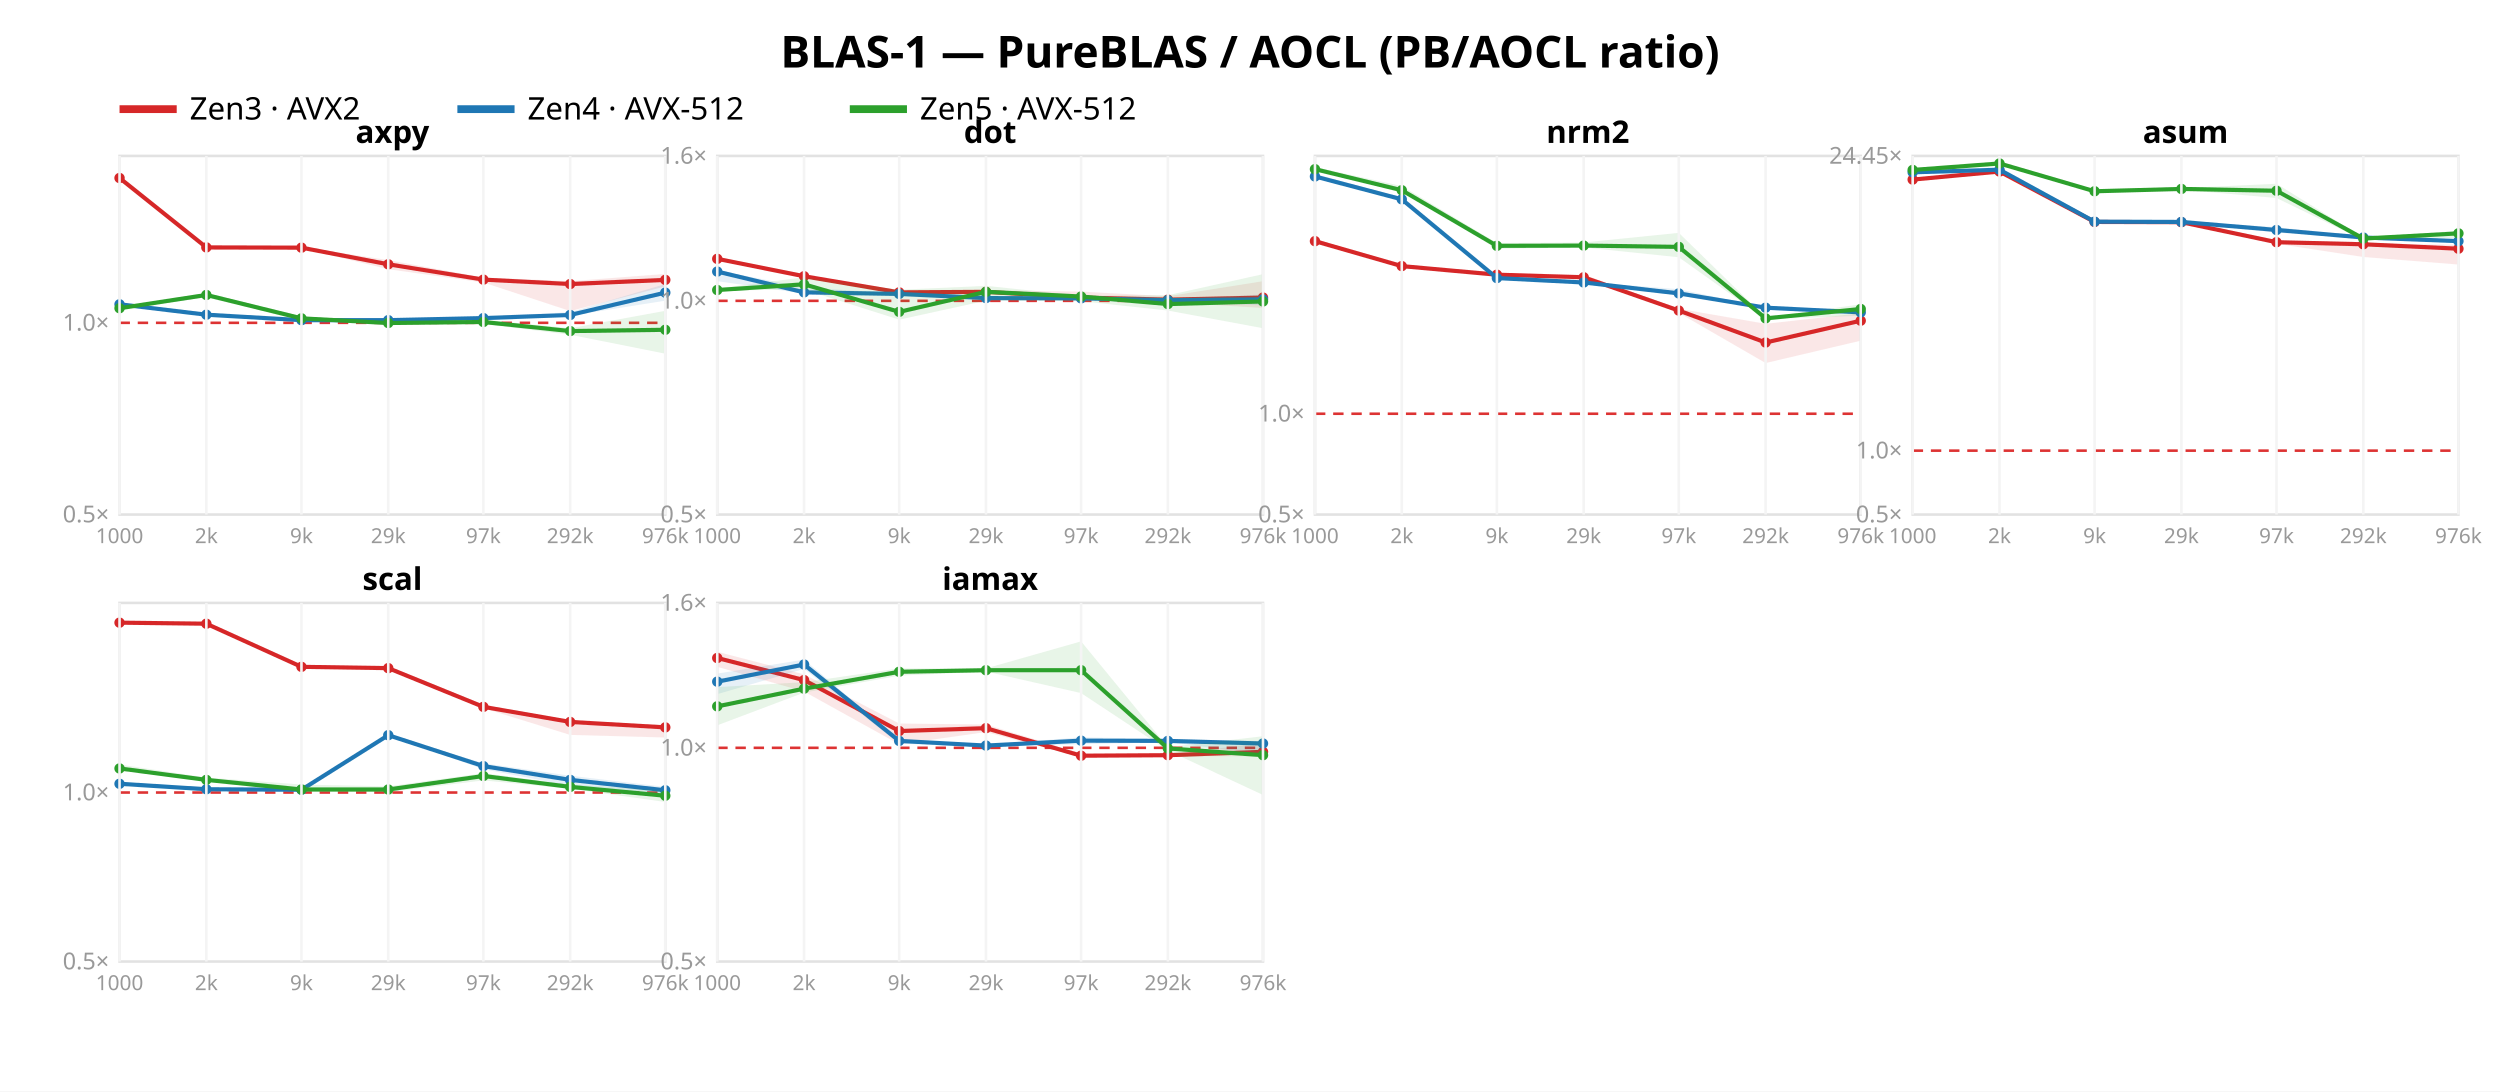
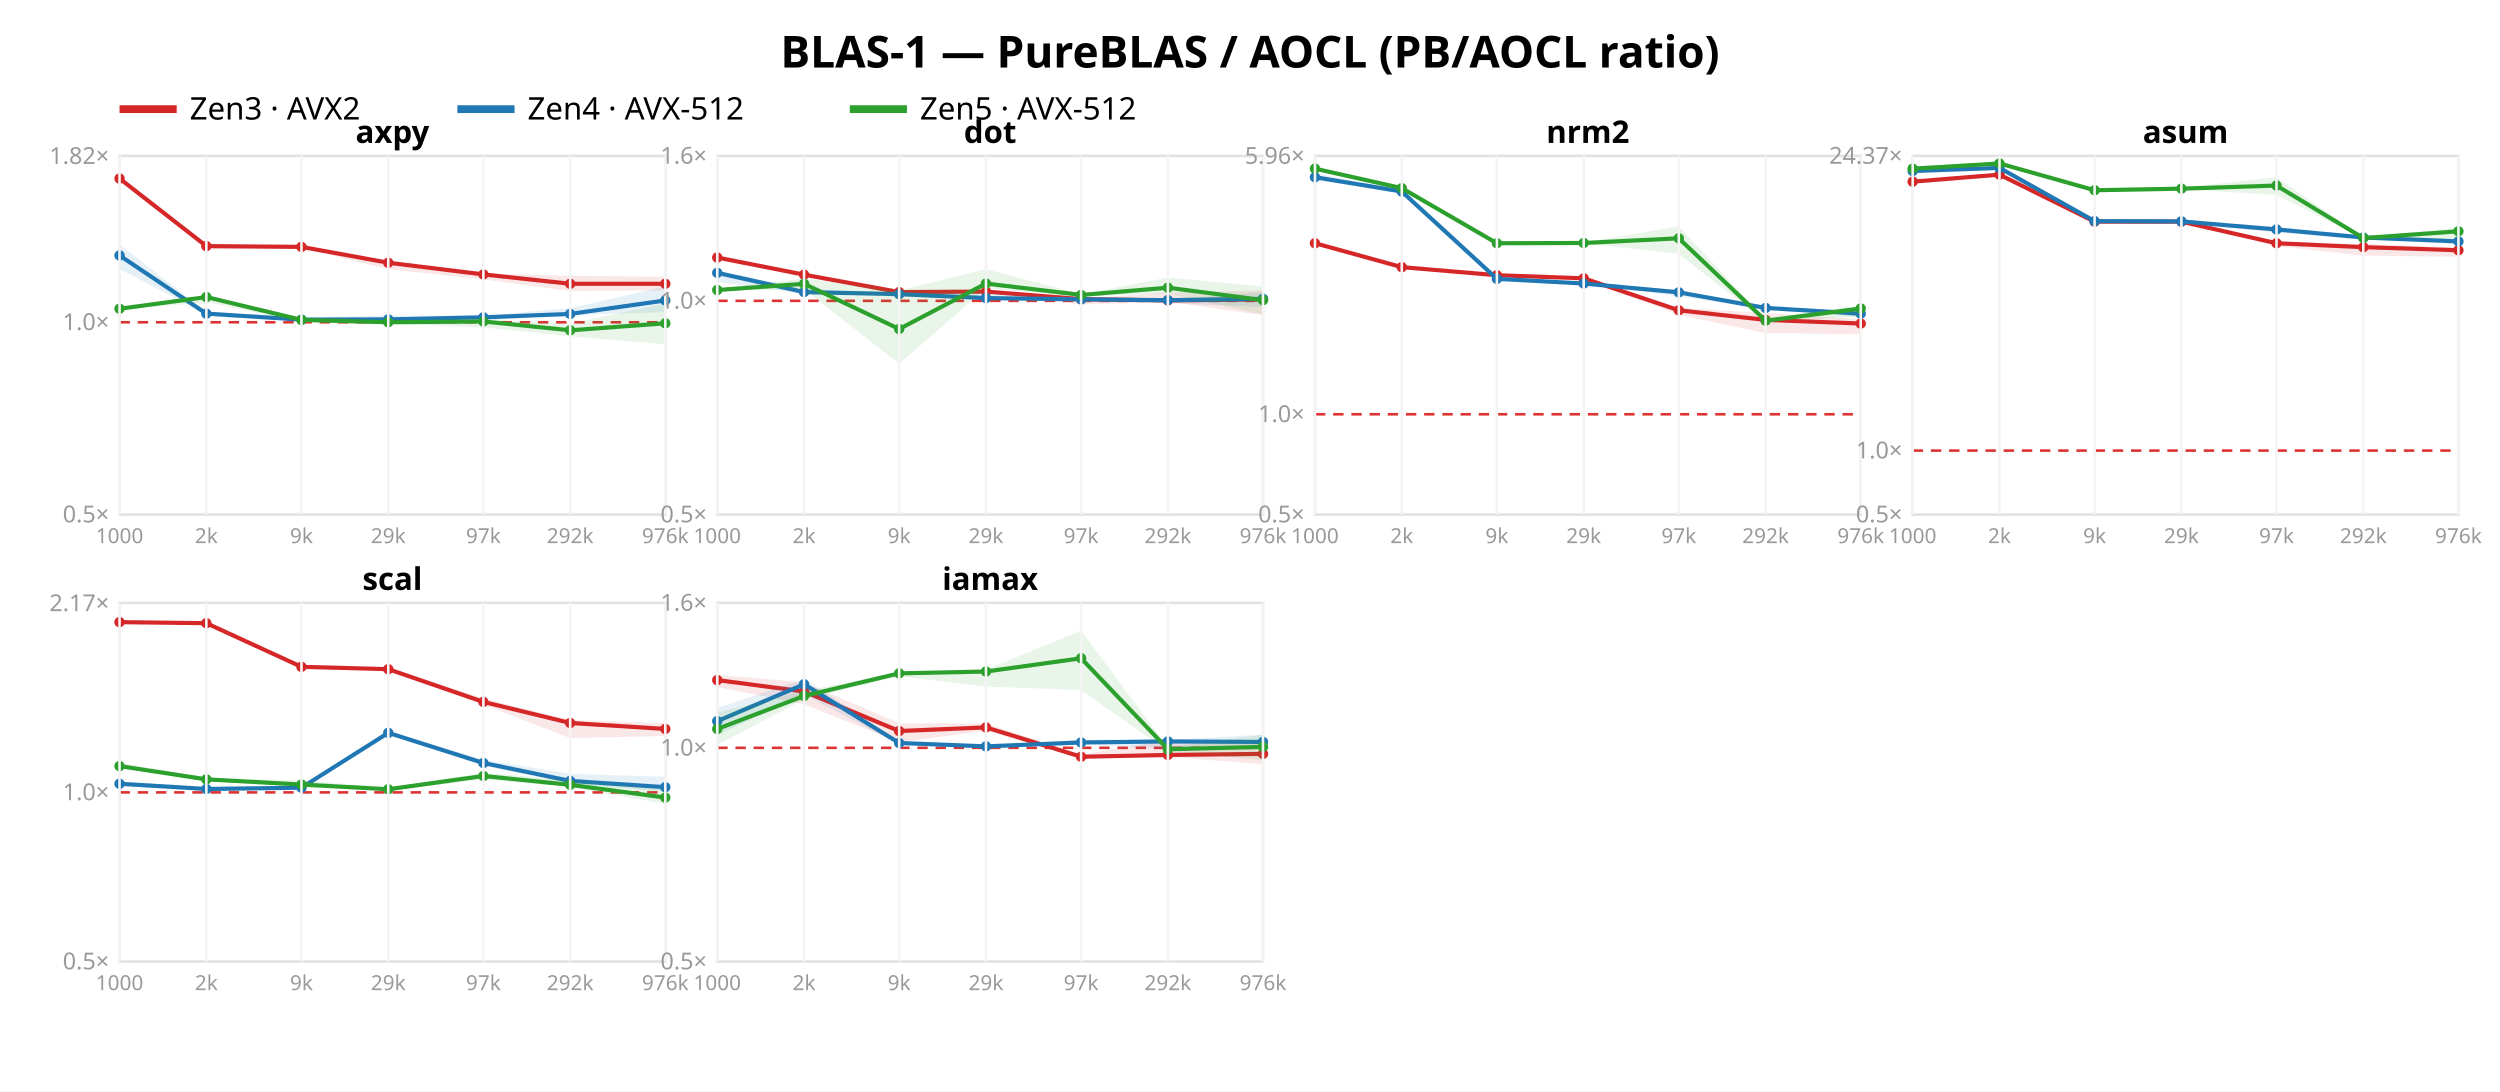
<svg xmlns="http://www.w3.org/2000/svg" width="962" height="420" font-family="sans-serif">
  <rect width="962" height="420" fill="white" />
  <text x="481.0" y="26" text-anchor="middle" font-size="17" font-weight="bold">BLAS-1 — PureBLAS / AOCL (PB/AOCL ratio)</text>
  <line x1="46" y1="42" x2="68" y2="42" stroke="#d62728" stroke-width="3" />
  <text x="73" y="46" font-size="12">Zen3 · AVX2</text>
  <line x1="176" y1="42" x2="198" y2="42" stroke="#1f77b4" stroke-width="3" />
  <text x="203" y="46" font-size="12">Zen4 · AVX-512</text>
  <line x1="327" y1="42" x2="349" y2="42" stroke="#2ca02c" stroke-width="3" />
  <text x="354" y="46" font-size="12">Zen5 · AVX-512</text>
  <rect x="46" y="60" width="210" height="138" fill="none" stroke="#e2e2e2" />
-   <line x1="46" y1="124.225" x2="256" y2="124.225" stroke="#d33" stroke-dasharray="4 3" />
+   <line x1="46" y1="124.009" x2="256" y2="124.009" stroke="#d33" stroke-dasharray="4 3" />
  <text x="42" y="201.0" text-anchor="end" font-size="9" fill="#999">0.5×</text>
-   <text x="42" y="127.225" text-anchor="end" font-size="9" fill="#999">1.0×</text>
-   <polygon points="46.0,68.2 79.4,95.0 116.0,95.0 149.4,100.1 186.0,106.8 219.4,108.2 256.0,105.4 256.0,110.2 219.4,119.7 186.0,108.7 149.4,103.6 116.0,95.5 79.4,96.3 46.0,68.6" fill="#d62728" opacity="0.11" />
-   <polyline points="46.0,68.5 79.4,95.2 116.0,95.3 149.4,101.7 186.0,107.6 219.4,109.3 256.0,107.7" fill="none" stroke="#d62728" stroke-width="1.6" />
-   <circle cx="46.0" cy="68.5" r="2" fill="#d62728" />
-   <circle cx="79.4" cy="95.2" r="2" fill="#d62728" />
-   <circle cx="116.0" cy="95.3" r="2" fill="#d62728" />
-   <circle cx="149.4" cy="101.7" r="2" fill="#d62728" />
-   <circle cx="186.0" cy="107.6" r="2" fill="#d62728" />
-   <circle cx="219.4" cy="109.3" r="2" fill="#d62728" />
-   <circle cx="256.0" cy="107.7" r="2" fill="#d62728" />
-   <polygon points="46.0,116.2 79.4,120.8 116.0,122.8 149.4,122.7 186.0,121.9 219.4,120.1 256.0,109.3 256.0,115.7 219.4,121.5 186.0,123.1 149.4,123.4 116.0,123.3 79.4,121.2 46.0,117.3" fill="#1f77b4" opacity="0.11" />
-   <polyline points="46.0,117.1 79.4,121.1 116.0,123.2 149.4,123.2 186.0,122.4 219.4,121.2 256.0,112.6" fill="none" stroke="#1f77b4" stroke-width="1.6" />
-   <circle cx="46.0" cy="117.1" r="2" fill="#1f77b4" />
-   <circle cx="79.4" cy="121.1" r="2" fill="#1f77b4" />
-   <circle cx="116.0" cy="123.2" r="2" fill="#1f77b4" />
-   <circle cx="149.4" cy="123.2" r="2" fill="#1f77b4" />
-   <circle cx="186.0" cy="122.4" r="2" fill="#1f77b4" />
-   <circle cx="219.4" cy="121.2" r="2" fill="#1f77b4" />
-   <circle cx="256.0" cy="112.6" r="2" fill="#1f77b4" />
-   <polygon points="46.0,118.1 79.4,112.7 116.0,121.8 149.4,123.9 186.0,123.0 219.4,126.3 256.0,119.6 256.0,136.1 219.4,128.8 186.0,124.7 149.4,124.8 116.0,123.3 79.4,114.4 46.0,118.9" fill="#2ca02c" opacity="0.11" />
-   <polyline points="46.0,118.6 79.4,113.5 116.0,122.5 149.4,124.3 186.0,123.9 219.4,127.4 256.0,126.9" fill="none" stroke="#2ca02c" stroke-width="1.6" />
-   <circle cx="46.0" cy="118.6" r="2" fill="#2ca02c" />
-   <circle cx="79.4" cy="113.5" r="2" fill="#2ca02c" />
-   <circle cx="116.0" cy="122.5" r="2" fill="#2ca02c" />
-   <circle cx="149.4" cy="124.3" r="2" fill="#2ca02c" />
-   <circle cx="186.0" cy="123.9" r="2" fill="#2ca02c" />
-   <circle cx="219.4" cy="127.4" r="2" fill="#2ca02c" />
-   <circle cx="256.0" cy="126.9" r="2" fill="#2ca02c" />
+   <text x="42" y="127.009" text-anchor="end" font-size="9" fill="#999">1.0×</text>
+   <text x="42" y="63.086" text-anchor="end" font-size="9" fill="#999">1.82×</text>
+   <polygon points="46.0,68.2 79.4,94.4 116.0,94.8 149.4,100.5 186.0,105.3 219.4,106.1 256.0,106.5 256.0,111.7 219.4,112.0 186.0,107.5 149.4,103.6 116.0,95.4 79.4,96.0 46.0,68.8" fill="#d62728" opacity="0.11" />
+   <polyline points="46.0,68.7 79.4,94.7 116.0,95.0 149.4,101.1 186.0,105.6 219.4,109.2 256.0,109.2" fill="none" stroke="#d62728" stroke-width="1.6" />
+   <circle cx="46.0" cy="68.7" r="2" fill="#d62728" />
+   <circle cx="79.4" cy="94.7" r="2" fill="#d62728" />
+   <circle cx="116.0" cy="95.0" r="2" fill="#d62728" />
+   <circle cx="149.4" cy="101.1" r="2" fill="#d62728" />
+   <circle cx="186.0" cy="105.6" r="2" fill="#d62728" />
+   <circle cx="219.4" cy="109.2" r="2" fill="#d62728" />
+   <circle cx="256.0" cy="109.2" r="2" fill="#d62728" />
+   <polygon points="46.0,94.1 79.4,120.0 116.0,122.1 149.4,121.4 186.0,121.5 219.4,118.6 256.0,110.2 256.0,120.1 219.4,121.2 186.0,123.4 149.4,123.3 116.0,123.1 79.4,120.9 46.0,103.5" fill="#1f77b4" opacity="0.11" />
+   <polyline points="46.0,98.3 79.4,120.7 116.0,123.0 149.4,122.9 186.0,122.1 219.4,120.8 256.0,115.6" fill="none" stroke="#1f77b4" stroke-width="1.6" />
+   <circle cx="46.0" cy="98.3" r="2" fill="#1f77b4" />
+   <circle cx="79.4" cy="120.7" r="2" fill="#1f77b4" />
+   <circle cx="116.0" cy="123.0" r="2" fill="#1f77b4" />
+   <circle cx="149.4" cy="122.9" r="2" fill="#1f77b4" />
+   <circle cx="186.0" cy="122.1" r="2" fill="#1f77b4" />
+   <circle cx="219.4" cy="120.8" r="2" fill="#1f77b4" />
+   <circle cx="256.0" cy="115.6" r="2" fill="#1f77b4" />
+   <polygon points="46.0,118.4 79.4,113.7 116.0,122.8 149.4,123.8 186.0,122.9 219.4,124.5 256.0,116.8 256.0,132.5 219.4,129.4 186.0,126.0 149.4,124.6 116.0,123.9 79.4,116.3 46.0,119.2" fill="#2ca02c" opacity="0.11" />
+   <polyline points="46.0,118.8 79.4,114.3 116.0,123.1 149.4,124.0 186.0,123.7 219.4,127.1 256.0,124.4" fill="none" stroke="#2ca02c" stroke-width="1.6" />
+   <circle cx="46.0" cy="118.8" r="2" fill="#2ca02c" />
+   <circle cx="79.4" cy="114.3" r="2" fill="#2ca02c" />
+   <circle cx="116.0" cy="123.1" r="2" fill="#2ca02c" />
+   <circle cx="149.4" cy="124.0" r="2" fill="#2ca02c" />
+   <circle cx="186.0" cy="123.7" r="2" fill="#2ca02c" />
+   <circle cx="219.4" cy="127.1" r="2" fill="#2ca02c" />
+   <circle cx="256.0" cy="124.4" r="2" fill="#2ca02c" />
  <text x="151.0" y="55" text-anchor="middle" font-size="12" font-weight="bold">axpy</text>
  <line x1="46.0" y1="60" x2="46.0" y2="198" stroke="#f4f4f4" />
  <text x="46.0" y="209" text-anchor="middle" font-size="8" fill="#999">1000</text>
  <line x1="79.4" y1="60" x2="79.4" y2="198" stroke="#f4f4f4" />
  <text x="79.4" y="209" text-anchor="middle" font-size="8" fill="#999">2k</text>
  <line x1="116.0" y1="60" x2="116.0" y2="198" stroke="#f4f4f4" />
  <text x="116.0" y="209" text-anchor="middle" font-size="8" fill="#999">9k</text>
  <line x1="149.4" y1="60" x2="149.4" y2="198" stroke="#f4f4f4" />
  <text x="149.4" y="209" text-anchor="middle" font-size="8" fill="#999">29k</text>
  <line x1="186.0" y1="60" x2="186.0" y2="198" stroke="#f4f4f4" />
  <text x="186.0" y="209" text-anchor="middle" font-size="8" fill="#999">97k</text>
  <line x1="219.4" y1="60" x2="219.4" y2="198" stroke="#f4f4f4" />
  <text x="219.4" y="209" text-anchor="middle" font-size="8" fill="#999">292k</text>
  <line x1="256.0" y1="60" x2="256.0" y2="198" stroke="#f4f4f4" />
  <text x="256.0" y="209" text-anchor="middle" font-size="8" fill="#999">976k</text>
  <rect x="276" y="60" width="210" height="138" fill="none" stroke="#e2e2e2" />
  <line x1="276" y1="115.763" x2="486" y2="115.763" stroke="#d33" stroke-dasharray="4 3" />
  <text x="272" y="201.0" text-anchor="end" font-size="9" fill="#999">0.5×</text>
  <text x="272" y="118.763" text-anchor="end" font-size="9" fill="#999">1.0×</text>
  <text x="272" y="63.0" text-anchor="end" font-size="9" fill="#999">1.6×</text>
-   <polygon points="276.0,98.8 309.4,105.9 346.0,112.3 379.4,111.7 416.0,112.2 449.4,114.0 486.0,108.2 486.0,118.5 449.4,116.3 416.0,114.8 379.4,113.0 346.0,112.6 309.4,106.7 276.0,99.8" fill="#d62728" opacity="0.11" />
-   <polyline points="276.0,99.6 309.4,106.3 346.0,112.5 379.4,112.3 416.0,114.5 449.4,115.3 486.0,114.5" fill="none" stroke="#d62728" stroke-width="1.6" />
-   <circle cx="276.0" cy="99.6" r="2" fill="#d62728" />
-   <circle cx="309.4" cy="106.3" r="2" fill="#d62728" />
-   <circle cx="346.0" cy="112.5" r="2" fill="#d62728" />
-   <circle cx="379.4" cy="112.3" r="2" fill="#d62728" />
-   <circle cx="416.0" cy="114.5" r="2" fill="#d62728" />
-   <circle cx="449.4" cy="115.3" r="2" fill="#d62728" />
-   <circle cx="486.0" cy="114.5" r="2" fill="#d62728" />
-   <polygon points="276.0,104.0 309.4,110.6 346.0,113.0 379.4,114.1 416.0,114.5 449.4,115.2 486.0,113.3 486.0,117.5 449.4,115.9 416.0,115.8 379.4,114.8 346.0,113.1 309.4,113.0 276.0,108.2" fill="#1f77b4" opacity="0.11" />
-   <polyline points="276.0,104.5 309.4,112.5 346.0,113.1 379.4,114.7 416.0,114.8 449.4,115.5 486.0,115.2" fill="none" stroke="#1f77b4" stroke-width="1.6" />
-   <circle cx="276.0" cy="104.5" r="2" fill="#1f77b4" />
-   <circle cx="309.4" cy="112.5" r="2" fill="#1f77b4" />
-   <circle cx="346.0" cy="113.1" r="2" fill="#1f77b4" />
+   <polygon points="276.0,98.5 309.4,105.1 346.0,112.3 379.4,111.7 416.0,114.9 449.4,112.6 486.0,111.8 486.0,121.3 449.4,116.1 416.0,117.2 379.4,112.6 346.0,112.5 309.4,106.0 276.0,99.3" fill="#d62728" opacity="0.11" />
+   <polyline points="276.0,99.1 309.4,105.7 346.0,112.4 379.4,112.2 416.0,115.1 449.4,115.6 486.0,115.2" fill="none" stroke="#d62728" stroke-width="1.6" />
+   <circle cx="276.0" cy="99.1" r="2" fill="#d62728" />
+   <circle cx="309.4" cy="105.7" r="2" fill="#d62728" />
+   <circle cx="346.0" cy="112.4" r="2" fill="#d62728" />
+   <circle cx="379.4" cy="112.2" r="2" fill="#d62728" />
+   <circle cx="416.0" cy="115.1" r="2" fill="#d62728" />
+   <circle cx="449.4" cy="115.6" r="2" fill="#d62728" />
+   <circle cx="486.0" cy="115.2" r="2" fill="#d62728" />
+   <polygon points="276.0,104.1 309.4,111.0 346.0,112.9 379.4,112.8 416.0,114.4 449.4,115.1 486.0,112.4 486.0,118.1 449.4,116.7 416.0,115.9 379.4,114.8 346.0,113.2 309.4,113.1 276.0,108.5" fill="#1f77b4" opacity="0.11" />
+   <polyline points="276.0,105.0 309.4,112.4 346.0,113.2 379.4,114.7 416.0,115.2 449.4,115.5 486.0,115.0" fill="none" stroke="#1f77b4" stroke-width="1.6" />
+   <circle cx="276.0" cy="105.0" r="2" fill="#1f77b4" />
+   <circle cx="309.4" cy="112.4" r="2" fill="#1f77b4" />
+   <circle cx="346.0" cy="113.2" r="2" fill="#1f77b4" />
  <circle cx="379.4" cy="114.7" r="2" fill="#1f77b4" />
-   <circle cx="416.0" cy="114.8" r="2" fill="#1f77b4" />
+   <circle cx="416.0" cy="115.2" r="2" fill="#1f77b4" />
  <circle cx="449.4" cy="115.5" r="2" fill="#1f77b4" />
-   <circle cx="486.0" cy="115.2" r="2" fill="#1f77b4" />
-   <polygon points="276.0,111.0 309.4,106.7 346.0,111.5 379.4,110.0 416.0,113.8 449.4,113.6 486.0,105.5 486.0,126.3 449.4,119.5 416.0,115.9 379.4,115.7 346.0,123.0 309.4,111.4 276.0,111.8" fill="#2ca02c" opacity="0.11" />
-   <polyline points="276.0,111.6 309.4,109.4 346.0,120.0 379.4,112.3 416.0,114.1 449.4,117.0 486.0,116.0" fill="none" stroke="#2ca02c" stroke-width="1.6" />
+   <circle cx="486.0" cy="115.0" r="2" fill="#1f77b4" />
+   <polygon points="276.0,111.1 309.4,107.2 346.0,111.7 379.4,103.6 416.0,113.2 449.4,106.8 486.0,110.2 486.0,121.0 449.4,113.0 416.0,114.0 379.4,110.9 346.0,140.0 309.4,111.3 276.0,111.8" fill="#2ca02c" opacity="0.11" />
+   <polyline points="276.0,111.6 309.4,109.2 346.0,126.6 379.4,109.1 416.0,113.5 449.4,110.7 486.0,115.5" fill="none" stroke="#2ca02c" stroke-width="1.6" />
  <circle cx="276.0" cy="111.6" r="2" fill="#2ca02c" />
-   <circle cx="309.4" cy="109.4" r="2" fill="#2ca02c" />
-   <circle cx="346.0" cy="120.0" r="2" fill="#2ca02c" />
-   <circle cx="379.4" cy="112.3" r="2" fill="#2ca02c" />
-   <circle cx="416.0" cy="114.1" r="2" fill="#2ca02c" />
-   <circle cx="449.4" cy="117.0" r="2" fill="#2ca02c" />
-   <circle cx="486.0" cy="116.0" r="2" fill="#2ca02c" />
+   <circle cx="309.4" cy="109.2" r="2" fill="#2ca02c" />
+   <circle cx="346.0" cy="126.6" r="2" fill="#2ca02c" />
+   <circle cx="379.4" cy="109.1" r="2" fill="#2ca02c" />
+   <circle cx="416.0" cy="113.5" r="2" fill="#2ca02c" />
+   <circle cx="449.4" cy="110.7" r="2" fill="#2ca02c" />
+   <circle cx="486.0" cy="115.5" r="2" fill="#2ca02c" />
  <text x="381.0" y="55" text-anchor="middle" font-size="12" font-weight="bold">dot</text>
  <line x1="276.0" y1="60" x2="276.0" y2="198" stroke="#f4f4f4" />
  <text x="276.0" y="209" text-anchor="middle" font-size="8" fill="#999">1000</text>
  <line x1="309.4" y1="60" x2="309.4" y2="198" stroke="#f4f4f4" />
  <text x="309.4" y="209" text-anchor="middle" font-size="8" fill="#999">2k</text>
  <line x1="346.0" y1="60" x2="346.0" y2="198" stroke="#f4f4f4" />
  <text x="346.0" y="209" text-anchor="middle" font-size="8" fill="#999">9k</text>
  <line x1="379.4" y1="60" x2="379.4" y2="198" stroke="#f4f4f4" />
  <text x="379.4" y="209" text-anchor="middle" font-size="8" fill="#999">29k</text>
  <line x1="416.0" y1="60" x2="416.0" y2="198" stroke="#f4f4f4" />
  <text x="416.0" y="209" text-anchor="middle" font-size="8" fill="#999">97k</text>
  <line x1="449.4" y1="60" x2="449.4" y2="198" stroke="#f4f4f4" />
  <text x="449.4" y="209" text-anchor="middle" font-size="8" fill="#999">292k</text>
  <line x1="486.0" y1="60" x2="486.0" y2="198" stroke="#f4f4f4" />
  <text x="486.0" y="209" text-anchor="middle" font-size="8" fill="#999">976k</text>
  <rect x="506" y="60" width="210" height="138" fill="none" stroke="#e2e2e2" />
-   <line x1="506" y1="159.21" x2="716" y2="159.21" stroke="#d33" stroke-dasharray="4 3" />
+   <line x1="506" y1="159.412" x2="716" y2="159.412" stroke="#d33" stroke-dasharray="4 3" />
  <text x="502" y="201.0" text-anchor="end" font-size="9" fill="#999">0.5×</text>
-   <text x="502" y="162.21" text-anchor="end" font-size="9" fill="#999">1.0×</text>
-   <polygon points="506.0,91.9 539.4,102.2 576.0,105.4 609.4,105.7 646.0,118.8 679.4,124.6 716.0,120.5 716.0,131.1 679.4,139.7 646.0,120.4 609.4,107.1 576.0,105.7 539.4,102.6 506.0,93.2" fill="#d62728" opacity="0.11" />
-   <polyline points="506.0,92.8 539.4,102.4 576.0,105.7 609.4,106.7 646.0,119.5 679.4,131.8 716.0,123.4" fill="none" stroke="#d62728" stroke-width="1.6" />
-   <circle cx="506.0" cy="92.8" r="2" fill="#d62728" />
-   <circle cx="539.4" cy="102.4" r="2" fill="#d62728" />
-   <circle cx="576.0" cy="105.7" r="2" fill="#d62728" />
-   <circle cx="609.4" cy="106.7" r="2" fill="#d62728" />
-   <circle cx="646.0" cy="119.5" r="2" fill="#d62728" />
-   <circle cx="679.4" cy="131.8" r="2" fill="#d62728" />
-   <circle cx="716.0" cy="123.4" r="2" fill="#d62728" />
-   <polygon points="506.0,66.9 539.4,76.1 576.0,106.7 609.4,108.4 646.0,111.3 679.4,118.3 716.0,119.7 716.0,121.0 679.4,118.7 646.0,113.8 609.4,108.8 576.0,107.0 539.4,77.1 506.0,68.6" fill="#1f77b4" opacity="0.11" />
-   <polyline points="506.0,67.9 539.4,76.7 576.0,107.0 609.4,108.7 646.0,112.9 679.4,118.4 716.0,120.2" fill="none" stroke="#1f77b4" stroke-width="1.6" />
-   <circle cx="506.0" cy="67.9" r="2" fill="#1f77b4" />
-   <circle cx="539.4" cy="76.7" r="2" fill="#1f77b4" />
-   <circle cx="576.0" cy="107.0" r="2" fill="#1f77b4" />
-   <circle cx="609.4" cy="108.7" r="2" fill="#1f77b4" />
-   <circle cx="646.0" cy="112.9" r="2" fill="#1f77b4" />
-   <circle cx="679.4" cy="118.4" r="2" fill="#1f77b4" />
-   <circle cx="716.0" cy="120.2" r="2" fill="#1f77b4" />
-   <polygon points="506.0,64.3 539.4,71.6 576.0,93.5 609.4,93.3 646.0,89.6 679.4,122.2 716.0,117.1 716.0,121.5 679.4,122.8 646.0,99.0 609.4,95.2 576.0,95.7 539.4,73.6 506.0,65.3" fill="#2ca02c" opacity="0.11" />
-   <polyline points="506.0,65.1 539.4,73.2 576.0,94.6 609.4,94.5 646.0,95.0 679.4,122.5 716.0,118.9" fill="none" stroke="#2ca02c" stroke-width="1.6" />
-   <circle cx="506.0" cy="65.1" r="2" fill="#2ca02c" />
-   <circle cx="539.4" cy="73.2" r="2" fill="#2ca02c" />
-   <circle cx="576.0" cy="94.6" r="2" fill="#2ca02c" />
-   <circle cx="609.4" cy="94.5" r="2" fill="#2ca02c" />
-   <circle cx="646.0" cy="95.0" r="2" fill="#2ca02c" />
-   <circle cx="679.4" cy="122.5" r="2" fill="#2ca02c" />
-   <circle cx="716.0" cy="118.9" r="2" fill="#2ca02c" />
+   <text x="502" y="162.412" text-anchor="end" font-size="9" fill="#999">1.0×</text>
+   <text x="502" y="63.035" text-anchor="end" font-size="9" fill="#999">5.96×</text>
+   <polygon points="506.0,93.0 539.4,102.7 576.0,105.8 609.4,106.2 646.0,118.5 679.4,120.4 716.0,122.9 716.0,128.6 679.4,128.2 646.0,121.1 609.4,107.4 576.0,106.0 539.4,103.0 506.0,93.9" fill="#d62728" opacity="0.11" />
+   <polyline points="506.0,93.6 539.4,102.8 576.0,105.9 609.4,107.1 646.0,119.4 679.4,123.1 716.0,124.5" fill="none" stroke="#d62728" stroke-width="1.6" />
+   <circle cx="506.0" cy="93.6" r="2" fill="#d62728" />
+   <circle cx="539.4" cy="102.8" r="2" fill="#d62728" />
+   <circle cx="576.0" cy="105.9" r="2" fill="#d62728" />
+   <circle cx="609.4" cy="107.1" r="2" fill="#d62728" />
+   <circle cx="646.0" cy="119.4" r="2" fill="#d62728" />
+   <circle cx="679.4" cy="123.1" r="2" fill="#d62728" />
+   <circle cx="716.0" cy="124.5" r="2" fill="#d62728" />
+   <polygon points="506.0,66.7 539.4,73.2 576.0,106.9 609.4,108.8 646.0,111.6 679.4,118.3 716.0,120.0 716.0,122.0 679.4,118.9 646.0,114.1 609.4,109.2 576.0,107.4 539.4,74.0 506.0,69.4" fill="#1f77b4" opacity="0.11" />
+   <polyline points="506.0,68.2 539.4,73.7 576.0,107.3 609.4,109.1 646.0,112.5 679.4,118.5 716.0,120.7" fill="none" stroke="#1f77b4" stroke-width="1.6" />
+   <circle cx="506.0" cy="68.2" r="2" fill="#1f77b4" />
+   <circle cx="539.4" cy="73.7" r="2" fill="#1f77b4" />
+   <circle cx="576.0" cy="107.3" r="2" fill="#1f77b4" />
+   <circle cx="609.4" cy="109.1" r="2" fill="#1f77b4" />
+   <circle cx="646.0" cy="112.5" r="2" fill="#1f77b4" />
+   <circle cx="679.4" cy="118.5" r="2" fill="#1f77b4" />
+   <circle cx="716.0" cy="120.7" r="2" fill="#1f77b4" />
+   <polygon points="506.0,64.3 539.4,72.1 576.0,93.3 609.4,93.3 646.0,87.1 679.4,123.0 716.0,117.4 716.0,121.8 679.4,123.8 646.0,97.7 609.4,93.6 576.0,94.0 539.4,72.7 506.0,65.1" fill="#2ca02c" opacity="0.11" />
+   <polyline points="506.0,64.9 539.4,72.4 576.0,93.6 609.4,93.5 646.0,91.7 679.4,123.4 716.0,118.7" fill="none" stroke="#2ca02c" stroke-width="1.6" />
+   <circle cx="506.0" cy="64.9" r="2" fill="#2ca02c" />
+   <circle cx="539.4" cy="72.4" r="2" fill="#2ca02c" />
+   <circle cx="576.0" cy="93.6" r="2" fill="#2ca02c" />
+   <circle cx="609.4" cy="93.5" r="2" fill="#2ca02c" />
+   <circle cx="646.0" cy="91.7" r="2" fill="#2ca02c" />
+   <circle cx="679.4" cy="123.4" r="2" fill="#2ca02c" />
+   <circle cx="716.0" cy="118.7" r="2" fill="#2ca02c" />
  <text x="611.0" y="55" text-anchor="middle" font-size="12" font-weight="bold">nrm2</text>
  <line x1="506.0" y1="60" x2="506.0" y2="198" stroke="#f4f4f4" />
  <text x="506.0" y="209" text-anchor="middle" font-size="8" fill="#999">1000</text>
  <line x1="539.4" y1="60" x2="539.4" y2="198" stroke="#f4f4f4" />
  <text x="539.4" y="209" text-anchor="middle" font-size="8" fill="#999">2k</text>
  <line x1="576.0" y1="60" x2="576.0" y2="198" stroke="#f4f4f4" />
  <text x="576.0" y="209" text-anchor="middle" font-size="8" fill="#999">9k</text>
  <line x1="609.4" y1="60" x2="609.4" y2="198" stroke="#f4f4f4" />
  <text x="609.4" y="209" text-anchor="middle" font-size="8" fill="#999">29k</text>
  <line x1="646.0" y1="60" x2="646.0" y2="198" stroke="#f4f4f4" />
  <text x="646.0" y="209" text-anchor="middle" font-size="8" fill="#999">97k</text>
  <line x1="679.4" y1="60" x2="679.4" y2="198" stroke="#f4f4f4" />
  <text x="679.4" y="209" text-anchor="middle" font-size="8" fill="#999">292k</text>
  <line x1="716.0" y1="60" x2="716.0" y2="198" stroke="#f4f4f4" />
  <text x="716.0" y="209" text-anchor="middle" font-size="8" fill="#999">976k</text>
  <rect x="736" y="60" width="210" height="138" fill="none" stroke="#e2e2e2" />
-   <line x1="736" y1="173.41" x2="946" y2="173.41" stroke="#d33" stroke-dasharray="4 3" />
+   <line x1="736" y1="173.389" x2="946" y2="173.389" stroke="#d33" stroke-dasharray="4 3" />
  <text x="732" y="201.0" text-anchor="end" font-size="9" fill="#999">0.5×</text>
-   <text x="732" y="176.41" text-anchor="end" font-size="9" fill="#999">1.0×</text>
-   <text x="732" y="63.007" text-anchor="end" font-size="9" fill="#999">24.45×</text>
-   <polygon points="736.0,68.9 769.4,65.9 806.0,85.1 839.4,85.2 876.0,92.8 909.4,93.6 946.0,94.2 946.0,101.8 909.4,98.9 876.0,93.8 839.4,85.5 806.0,85.5 769.4,66.4 736.0,69.4" fill="#d62728" opacity="0.11" />
-   <polyline points="736.0,69.1 769.4,66.0 806.0,85.4 839.4,85.5 876.0,93.2 909.4,94.0 946.0,95.7" fill="none" stroke="#d62728" stroke-width="1.6" />
-   <circle cx="736.0" cy="69.1" r="2" fill="#d62728" />
-   <circle cx="769.4" cy="66.0" r="2" fill="#d62728" />
-   <circle cx="806.0" cy="85.4" r="2" fill="#d62728" />
-   <circle cx="839.4" cy="85.5" r="2" fill="#d62728" />
-   <circle cx="876.0" cy="93.2" r="2" fill="#d62728" />
-   <circle cx="909.4" cy="94.0" r="2" fill="#d62728" />
-   <circle cx="946.0" cy="95.7" r="2" fill="#d62728" />
-   <polygon points="736.0,65.9 769.4,64.9 806.0,85.1 839.4,85.1 876.0,87.4 909.4,91.2 946.0,92.4 946.0,93.4 909.4,91.7 876.0,89.5 839.4,85.4 806.0,85.3 769.4,65.7 736.0,66.5" fill="#1f77b4" opacity="0.11" />
-   <polyline points="736.0,66.3 769.4,65.3 806.0,85.3 839.4,85.4 876.0,88.5 909.4,91.4 946.0,92.8" fill="none" stroke="#1f77b4" stroke-width="1.6" />
-   <circle cx="736.0" cy="66.3" r="2" fill="#1f77b4" />
-   <circle cx="769.4" cy="65.3" r="2" fill="#1f77b4" />
-   <circle cx="806.0" cy="85.3" r="2" fill="#1f77b4" />
-   <circle cx="839.4" cy="85.4" r="2" fill="#1f77b4" />
-   <circle cx="876.0" cy="88.5" r="2" fill="#1f77b4" />
+   <text x="732" y="176.389" text-anchor="end" font-size="9" fill="#999">1.0×</text>
+   <text x="732" y="63.003" text-anchor="end" font-size="9" fill="#999">24.37×</text>
+   <polygon points="736.0,69.7 769.4,67.0 806.0,85.1 839.4,85.1 876.0,93.1 909.4,93.9 946.0,95.2 946.0,98.8 909.4,98.4 876.0,94.7 839.4,85.4 806.0,85.3 769.4,67.6 736.0,70.2" fill="#d62728" opacity="0.11" />
+   <polyline points="736.0,69.9 769.4,67.2 806.0,85.3 839.4,85.3 876.0,93.6 909.4,95.1 946.0,96.3" fill="none" stroke="#d62728" stroke-width="1.6" />
+   <circle cx="736.0" cy="69.9" r="2" fill="#d62728" />
+   <circle cx="769.4" cy="67.2" r="2" fill="#d62728" />
+   <circle cx="806.0" cy="85.3" r="2" fill="#d62728" />
+   <circle cx="839.4" cy="85.3" r="2" fill="#d62728" />
+   <circle cx="876.0" cy="93.6" r="2" fill="#d62728" />
+   <circle cx="909.4" cy="95.1" r="2" fill="#d62728" />
+   <circle cx="946.0" cy="96.3" r="2" fill="#d62728" />
+   <polygon points="736.0,65.6 769.4,64.3 806.0,85.0 839.4,85.0 876.0,87.2 909.4,91.1 946.0,92.5 946.0,94.0 909.4,91.9 876.0,89.6 839.4,85.4 806.0,85.2 769.4,64.9 736.0,66.3" fill="#1f77b4" opacity="0.11" />
+   <polyline points="736.0,65.8 769.4,64.6 806.0,85.1 839.4,85.2 876.0,88.3 909.4,91.4 946.0,92.9" fill="none" stroke="#1f77b4" stroke-width="1.6" />
+   <circle cx="736.0" cy="65.8" r="2" fill="#1f77b4" />
+   <circle cx="769.4" cy="64.6" r="2" fill="#1f77b4" />
+   <circle cx="806.0" cy="85.1" r="2" fill="#1f77b4" />
+   <circle cx="839.4" cy="85.2" r="2" fill="#1f77b4" />
+   <circle cx="876.0" cy="88.3" r="2" fill="#1f77b4" />
  <circle cx="909.4" cy="91.4" r="2" fill="#1f77b4" />
-   <circle cx="946.0" cy="92.8" r="2" fill="#1f77b4" />
-   <polygon points="736.0,65.0 769.4,62.7 806.0,73.0 839.4,72.4 876.0,70.7 909.4,91.4 946.0,88.8 946.0,91.5 909.4,92.4 876.0,76.2 839.4,73.0 806.0,73.9 769.4,63.1 736.0,65.9" fill="#2ca02c" opacity="0.11" />
-   <polyline points="736.0,65.4 769.4,62.9 806.0,73.6 839.4,72.7 876.0,73.4 909.4,91.8 946.0,89.8" fill="none" stroke="#2ca02c" stroke-width="1.6" />
-   <circle cx="736.0" cy="65.4" r="2" fill="#2ca02c" />
+   <circle cx="946.0" cy="92.9" r="2" fill="#1f77b4" />
+   <polygon points="736.0,64.7 769.4,62.7 806.0,72.8 839.4,72.3 876.0,68.2 909.4,91.3 946.0,87.7 946.0,91.9 909.4,91.9 876.0,75.0 839.4,72.8 806.0,73.8 769.4,63.1 736.0,65.3" fill="#2ca02c" opacity="0.11" />
+   <polyline points="736.0,64.9 769.4,62.9 806.0,73.2 839.4,72.6 876.0,71.4 909.4,91.6 946.0,89.0" fill="none" stroke="#2ca02c" stroke-width="1.6" />
+   <circle cx="736.0" cy="64.9" r="2" fill="#2ca02c" />
  <circle cx="769.4" cy="62.9" r="2" fill="#2ca02c" />
-   <circle cx="806.0" cy="73.6" r="2" fill="#2ca02c" />
-   <circle cx="839.4" cy="72.7" r="2" fill="#2ca02c" />
-   <circle cx="876.0" cy="73.4" r="2" fill="#2ca02c" />
-   <circle cx="909.4" cy="91.8" r="2" fill="#2ca02c" />
-   <circle cx="946.0" cy="89.8" r="2" fill="#2ca02c" />
+   <circle cx="806.0" cy="73.2" r="2" fill="#2ca02c" />
+   <circle cx="839.4" cy="72.6" r="2" fill="#2ca02c" />
+   <circle cx="876.0" cy="71.4" r="2" fill="#2ca02c" />
+   <circle cx="909.4" cy="91.6" r="2" fill="#2ca02c" />
+   <circle cx="946.0" cy="89.0" r="2" fill="#2ca02c" />
  <text x="841.0" y="55" text-anchor="middle" font-size="12" font-weight="bold">asum</text>
  <line x1="736.0" y1="60" x2="736.0" y2="198" stroke="#f4f4f4" />
  <text x="736.0" y="209" text-anchor="middle" font-size="8" fill="#999">1000</text>
  <line x1="769.4" y1="60" x2="769.4" y2="198" stroke="#f4f4f4" />
  <text x="769.4" y="209" text-anchor="middle" font-size="8" fill="#999">2k</text>
  <line x1="806.0" y1="60" x2="806.0" y2="198" stroke="#f4f4f4" />
  <text x="806.0" y="209" text-anchor="middle" font-size="8" fill="#999">9k</text>
  <line x1="839.4" y1="60" x2="839.4" y2="198" stroke="#f4f4f4" />
  <text x="839.4" y="209" text-anchor="middle" font-size="8" fill="#999">29k</text>
  <line x1="876.0" y1="60" x2="876.0" y2="198" stroke="#f4f4f4" />
  <text x="876.0" y="209" text-anchor="middle" font-size="8" fill="#999">97k</text>
  <line x1="909.4" y1="60" x2="909.4" y2="198" stroke="#f4f4f4" />
  <text x="909.4" y="209" text-anchor="middle" font-size="8" fill="#999">292k</text>
  <line x1="946.0" y1="60" x2="946.0" y2="198" stroke="#f4f4f4" />
  <text x="946.0" y="209" text-anchor="middle" font-size="8" fill="#999">976k</text>
  <rect x="46" y="232" width="210" height="138" fill="none" stroke="#e2e2e2" />
-   <line x1="46" y1="304.966" x2="256" y2="304.966" stroke="#d33" stroke-dasharray="4 3" />
+   <line x1="46" y1="304.914" x2="256" y2="304.914" stroke="#d33" stroke-dasharray="4 3" />
  <text x="42" y="373.0" text-anchor="end" font-size="9" fill="#999">0.5×</text>
-   <text x="42" y="307.966" text-anchor="end" font-size="9" fill="#999">1.0×</text>
-   <polygon points="46.0,239.2 79.4,239.5 116.0,256.1 149.4,256.5 186.0,271.1 219.4,277.5 256.0,279.0 256.0,283.8 219.4,282.8 186.0,272.5 149.4,257.4 116.0,256.8 79.4,240.2 46.0,239.9" fill="#d62728" opacity="0.11" />
-   <polyline points="46.0,239.6 79.4,240.0 116.0,256.6 149.4,257.1 186.0,272.0 219.4,277.8 256.0,279.9" fill="none" stroke="#d62728" stroke-width="1.6" />
-   <circle cx="46.0" cy="239.6" r="2" fill="#d62728" />
-   <circle cx="79.4" cy="240.0" r="2" fill="#d62728" />
+   <text x="42" y="307.914" text-anchor="end" font-size="9" fill="#999">1.0×</text>
+   <text x="42" y="235.167" text-anchor="end" font-size="9" fill="#999">2.17×</text>
+   <polygon points="46.0,239.2 79.4,239.5 116.0,256.2 149.4,256.9 186.0,268.8 219.4,277.1 256.0,278.3 256.0,283.2 219.4,284.0 186.0,271.2 149.4,258.0 116.0,256.7 79.4,240.0 46.0,239.7" fill="#d62728" opacity="0.11" />
+   <polyline points="46.0,239.4 79.4,239.8 116.0,256.6 149.4,257.5 186.0,270.1 219.4,278.2 256.0,280.5" fill="none" stroke="#d62728" stroke-width="1.6" />
+   <circle cx="46.0" cy="239.4" r="2" fill="#d62728" />
+   <circle cx="79.4" cy="239.8" r="2" fill="#d62728" />
  <circle cx="116.0" cy="256.6" r="2" fill="#d62728" />
-   <circle cx="149.4" cy="257.1" r="2" fill="#d62728" />
-   <circle cx="186.0" cy="272.0" r="2" fill="#d62728" />
-   <circle cx="219.4" cy="277.8" r="2" fill="#d62728" />
-   <circle cx="256.0" cy="279.9" r="2" fill="#d62728" />
-   <polygon points="46.0,300.9 79.4,303.3 116.0,303.9 149.4,282.5 186.0,293.7 219.4,298.5 256.0,302.8 256.0,306.1 219.4,302.4 186.0,296.0 149.4,283.0 116.0,304.0 79.4,303.9 46.0,301.8" fill="#1f77b4" opacity="0.11" />
-   <polyline points="46.0,301.6 79.4,303.7 116.0,303.9 149.4,282.9 186.0,294.8 219.4,300.1 256.0,304.1" fill="none" stroke="#1f77b4" stroke-width="1.6" />
+   <circle cx="149.4" cy="257.5" r="2" fill="#d62728" />
+   <circle cx="186.0" cy="270.1" r="2" fill="#d62728" />
+   <circle cx="219.4" cy="278.2" r="2" fill="#d62728" />
+   <circle cx="256.0" cy="280.5" r="2" fill="#d62728" />
+   <polygon points="46.0,300.8 79.4,302.9 116.0,302.8 149.4,281.6 186.0,292.3 219.4,297.8 256.0,298.9 256.0,304.6 219.4,301.5 186.0,294.7 149.4,282.3 116.0,303.2 79.4,303.8 46.0,301.8" fill="#1f77b4" opacity="0.11" />
+   <polyline points="46.0,301.6 79.4,303.6 116.0,303.1 149.4,282.0 186.0,293.6 219.4,300.5 256.0,302.9" fill="none" stroke="#1f77b4" stroke-width="1.6" />
  <circle cx="46.0" cy="301.6" r="2" fill="#1f77b4" />
-   <circle cx="79.4" cy="303.7" r="2" fill="#1f77b4" />
-   <circle cx="116.0" cy="303.9" r="2" fill="#1f77b4" />
-   <circle cx="149.4" cy="282.9" r="2" fill="#1f77b4" />
-   <circle cx="186.0" cy="294.8" r="2" fill="#1f77b4" />
-   <circle cx="219.4" cy="300.1" r="2" fill="#1f77b4" />
-   <circle cx="256.0" cy="304.1" r="2" fill="#1f77b4" />
-   <polygon points="46.0,294.2 79.4,299.2 116.0,301.9 149.4,302.6 186.0,297.5 219.4,301.9 256.0,304.1 256.0,308.6 219.4,303.5 186.0,300.3 149.4,304.8 116.0,304.4 79.4,300.8 46.0,296.2" fill="#2ca02c" opacity="0.11" />
-   <polyline points="46.0,295.7 79.4,300.1 116.0,303.8 149.4,303.8 186.0,298.6 219.4,302.8 256.0,306.2" fill="none" stroke="#2ca02c" stroke-width="1.6" />
-   <circle cx="46.0" cy="295.7" r="2" fill="#2ca02c" />
-   <circle cx="79.4" cy="300.1" r="2" fill="#2ca02c" />
-   <circle cx="116.0" cy="303.8" r="2" fill="#2ca02c" />
-   <circle cx="149.4" cy="303.8" r="2" fill="#2ca02c" />
+   <circle cx="79.4" cy="303.6" r="2" fill="#1f77b4" />
+   <circle cx="116.0" cy="303.1" r="2" fill="#1f77b4" />
+   <circle cx="149.4" cy="282.0" r="2" fill="#1f77b4" />
+   <circle cx="186.0" cy="293.6" r="2" fill="#1f77b4" />
+   <circle cx="219.4" cy="300.5" r="2" fill="#1f77b4" />
+   <circle cx="256.0" cy="302.9" r="2" fill="#1f77b4" />
+   <polygon points="46.0,293.5 79.4,299.3 116.0,300.3 149.4,303.1 186.0,297.4 219.4,300.0 256.0,303.9 256.0,309.3 219.4,302.9 186.0,299.9 149.4,304.4 116.0,302.8 79.4,300.5 46.0,295.3" fill="#2ca02c" opacity="0.11" />
+   <polyline points="46.0,294.8 79.4,299.9 116.0,301.9 149.4,303.7 186.0,298.6 219.4,302.0 256.0,306.9" fill="none" stroke="#2ca02c" stroke-width="1.6" />
+   <circle cx="46.0" cy="294.8" r="2" fill="#2ca02c" />
+   <circle cx="79.4" cy="299.9" r="2" fill="#2ca02c" />
+   <circle cx="116.0" cy="301.9" r="2" fill="#2ca02c" />
+   <circle cx="149.4" cy="303.7" r="2" fill="#2ca02c" />
  <circle cx="186.0" cy="298.6" r="2" fill="#2ca02c" />
-   <circle cx="219.4" cy="302.8" r="2" fill="#2ca02c" />
-   <circle cx="256.0" cy="306.2" r="2" fill="#2ca02c" />
+   <circle cx="219.4" cy="302.0" r="2" fill="#2ca02c" />
+   <circle cx="256.0" cy="306.9" r="2" fill="#2ca02c" />
  <text x="151.0" y="227" text-anchor="middle" font-size="12" font-weight="bold">scal</text>
  <line x1="46.0" y1="232" x2="46.0" y2="370" stroke="#f4f4f4" />
  <text x="46.0" y="381" text-anchor="middle" font-size="8" fill="#999">1000</text>
  <line x1="79.4" y1="232" x2="79.4" y2="370" stroke="#f4f4f4" />
  <text x="79.4" y="381" text-anchor="middle" font-size="8" fill="#999">2k</text>
  <line x1="116.0" y1="232" x2="116.0" y2="370" stroke="#f4f4f4" />
  <text x="116.0" y="381" text-anchor="middle" font-size="8" fill="#999">9k</text>
  <line x1="149.4" y1="232" x2="149.4" y2="370" stroke="#f4f4f4" />
  <text x="149.4" y="381" text-anchor="middle" font-size="8" fill="#999">29k</text>
  <line x1="186.0" y1="232" x2="186.0" y2="370" stroke="#f4f4f4" />
  <text x="186.0" y="381" text-anchor="middle" font-size="8" fill="#999">97k</text>
  <line x1="219.4" y1="232" x2="219.4" y2="370" stroke="#f4f4f4" />
  <text x="219.4" y="381" text-anchor="middle" font-size="8" fill="#999">292k</text>
  <line x1="256.0" y1="232" x2="256.0" y2="370" stroke="#f4f4f4" />
  <text x="256.0" y="381" text-anchor="middle" font-size="8" fill="#999">976k</text>
  <rect x="276" y="232" width="210" height="138" fill="none" stroke="#e2e2e2" />
  <line x1="276" y1="287.763" x2="486" y2="287.763" stroke="#d33" stroke-dasharray="4 3" />
  <text x="272" y="373.0" text-anchor="end" font-size="9" fill="#999">0.5×</text>
  <text x="272" y="290.763" text-anchor="end" font-size="9" fill="#999">1.0×</text>
  <text x="272" y="235.0" text-anchor="end" font-size="9" fill="#999">1.6×</text>
-   <polygon points="276.0,250.8 309.4,259.5 346.0,278.4 379.4,278.8 416.0,289.9 449.4,290.3 486.0,285.9 486.0,291.0 449.4,291.0 416.0,291.4 379.4,281.7 346.0,286.4 309.4,266.1 276.0,256.6" fill="#d62728" opacity="0.11" />
-   <polyline points="276.0,253.2 309.4,261.7 346.0,281.3 379.4,280.2 416.0,290.8 449.4,290.6 486.0,289.3" fill="none" stroke="#d62728" stroke-width="1.6" />
-   <circle cx="276.0" cy="253.2" r="2" fill="#d62728" />
-   <circle cx="309.4" cy="261.7" r="2" fill="#d62728" />
+   <polygon points="276.0,259.7 309.4,262.6 346.0,278.3 379.4,278.4 416.0,290.4 449.4,284.7 486.0,286.5 486.0,294.0 449.4,291.3 416.0,291.7 379.4,281.2 346.0,285.6 309.4,271.0 276.0,264.4" fill="#d62728" opacity="0.11" />
+   <polyline points="276.0,261.7 309.4,266.1 346.0,281.3 379.4,279.9 416.0,291.2 449.4,290.5 486.0,290.1" fill="none" stroke="#d62728" stroke-width="1.6" />
+   <circle cx="276.0" cy="261.7" r="2" fill="#d62728" />
+   <circle cx="309.4" cy="266.1" r="2" fill="#d62728" />
  <circle cx="346.0" cy="281.3" r="2" fill="#d62728" />
-   <circle cx="379.4" cy="280.2" r="2" fill="#d62728" />
-   <circle cx="416.0" cy="290.8" r="2" fill="#d62728" />
-   <circle cx="449.4" cy="290.6" r="2" fill="#d62728" />
-   <circle cx="486.0" cy="289.3" r="2" fill="#d62728" />
-   <polygon points="276.0,259.2 309.4,253.8 346.0,284.7 379.4,286.6 416.0,283.7 449.4,284.4 486.0,285.2 486.0,290.3 449.4,285.6 416.0,286.4 379.4,287.2 346.0,286.2 309.4,257.4 276.0,267.1" fill="#1f77b4" opacity="0.11" />
-   <polyline points="276.0,262.3 309.4,255.7 346.0,285.1 379.4,286.9 416.0,285.0 449.4,285.1 486.0,286.1" fill="none" stroke="#1f77b4" stroke-width="1.6" />
-   <circle cx="276.0" cy="262.3" r="2" fill="#1f77b4" />
-   <circle cx="309.4" cy="255.7" r="2" fill="#1f77b4" />
-   <circle cx="346.0" cy="285.1" r="2" fill="#1f77b4" />
-   <circle cx="379.4" cy="286.9" r="2" fill="#1f77b4" />
-   <circle cx="416.0" cy="285.0" r="2" fill="#1f77b4" />
-   <circle cx="449.4" cy="285.1" r="2" fill="#1f77b4" />
-   <circle cx="486.0" cy="286.1" r="2" fill="#1f77b4" />
-   <polygon points="276.0,264.4 309.4,262.5 346.0,257.2 379.4,257.2 416.0,246.8 449.4,287.5 486.0,283.3 486.0,305.9 449.4,288.8 416.0,266.7 379.4,258.4 346.0,260.0 309.4,266.5 276.0,279.1" fill="#2ca02c" opacity="0.11" />
-   <polyline points="276.0,271.8 309.4,265.0 346.0,258.5 379.4,257.9 416.0,257.9 449.4,288.0 486.0,290.6" fill="none" stroke="#2ca02c" stroke-width="1.6" />
-   <circle cx="276.0" cy="271.8" r="2" fill="#2ca02c" />
-   <circle cx="309.4" cy="265.0" r="2" fill="#2ca02c" />
-   <circle cx="346.0" cy="258.5" r="2" fill="#2ca02c" />
-   <circle cx="379.4" cy="257.9" r="2" fill="#2ca02c" />
-   <circle cx="416.0" cy="257.9" r="2" fill="#2ca02c" />
-   <circle cx="449.4" cy="288.0" r="2" fill="#2ca02c" />
-   <circle cx="486.0" cy="290.6" r="2" fill="#2ca02c" />
+   <circle cx="379.4" cy="279.9" r="2" fill="#d62728" />
+   <circle cx="416.0" cy="291.2" r="2" fill="#d62728" />
+   <circle cx="449.4" cy="290.5" r="2" fill="#d62728" />
+   <circle cx="486.0" cy="290.1" r="2" fill="#d62728" />
+   <polygon points="276.0,272.5 309.4,261.2 346.0,285.2 379.4,287.0 416.0,284.6 449.4,284.7 486.0,282.7 486.0,287.1 449.4,288.1 416.0,286.5 379.4,287.4 346.0,286.7 309.4,267.1 276.0,282.9" fill="#1f77b4" opacity="0.11" />
+   <polyline points="276.0,277.5 309.4,263.3 346.0,285.9 379.4,287.2 416.0,285.7 449.4,285.3 486.0,285.5" fill="none" stroke="#1f77b4" stroke-width="1.6" />
+   <circle cx="276.0" cy="277.5" r="2" fill="#1f77b4" />
+   <circle cx="309.4" cy="263.3" r="2" fill="#1f77b4" />
+   <circle cx="346.0" cy="285.9" r="2" fill="#1f77b4" />
+   <circle cx="379.4" cy="287.2" r="2" fill="#1f77b4" />
+   <circle cx="416.0" cy="285.7" r="2" fill="#1f77b4" />
+   <circle cx="449.4" cy="285.3" r="2" fill="#1f77b4" />
+   <circle cx="486.0" cy="285.5" r="2" fill="#1f77b4" />
+   <polygon points="276.0,274.2 309.4,265.9 346.0,258.6 379.4,257.7 416.0,242.7 449.4,287.6 486.0,282.7 486.0,292.5 449.4,289.0 416.0,265.5 379.4,264.2 346.0,260.2 309.4,269.1 276.0,286.6" fill="#2ca02c" opacity="0.11" />
+   <polyline points="276.0,280.5 309.4,267.8 346.0,259.1 379.4,258.4 416.0,253.3 449.4,288.3 486.0,287.4" fill="none" stroke="#2ca02c" stroke-width="1.6" />
+   <circle cx="276.0" cy="280.5" r="2" fill="#2ca02c" />
+   <circle cx="309.4" cy="267.8" r="2" fill="#2ca02c" />
+   <circle cx="346.0" cy="259.1" r="2" fill="#2ca02c" />
+   <circle cx="379.4" cy="258.4" r="2" fill="#2ca02c" />
+   <circle cx="416.0" cy="253.3" r="2" fill="#2ca02c" />
+   <circle cx="449.4" cy="288.3" r="2" fill="#2ca02c" />
+   <circle cx="486.0" cy="287.4" r="2" fill="#2ca02c" />
  <text x="381.0" y="227" text-anchor="middle" font-size="12" font-weight="bold">iamax</text>
  <line x1="276.0" y1="232" x2="276.0" y2="370" stroke="#f4f4f4" />
  <text x="276.0" y="381" text-anchor="middle" font-size="8" fill="#999">1000</text>
  <line x1="309.4" y1="232" x2="309.4" y2="370" stroke="#f4f4f4" />
  <text x="309.4" y="381" text-anchor="middle" font-size="8" fill="#999">2k</text>
  <line x1="346.0" y1="232" x2="346.0" y2="370" stroke="#f4f4f4" />
  <text x="346.0" y="381" text-anchor="middle" font-size="8" fill="#999">9k</text>
  <line x1="379.4" y1="232" x2="379.4" y2="370" stroke="#f4f4f4" />
  <text x="379.4" y="381" text-anchor="middle" font-size="8" fill="#999">29k</text>
  <line x1="416.0" y1="232" x2="416.0" y2="370" stroke="#f4f4f4" />
  <text x="416.0" y="381" text-anchor="middle" font-size="8" fill="#999">97k</text>
  <line x1="449.4" y1="232" x2="449.4" y2="370" stroke="#f4f4f4" />
  <text x="449.4" y="381" text-anchor="middle" font-size="8" fill="#999">292k</text>
  <line x1="486.0" y1="232" x2="486.0" y2="370" stroke="#f4f4f4" />
  <text x="486.0" y="381" text-anchor="middle" font-size="8" fill="#999">976k</text>
</svg>
